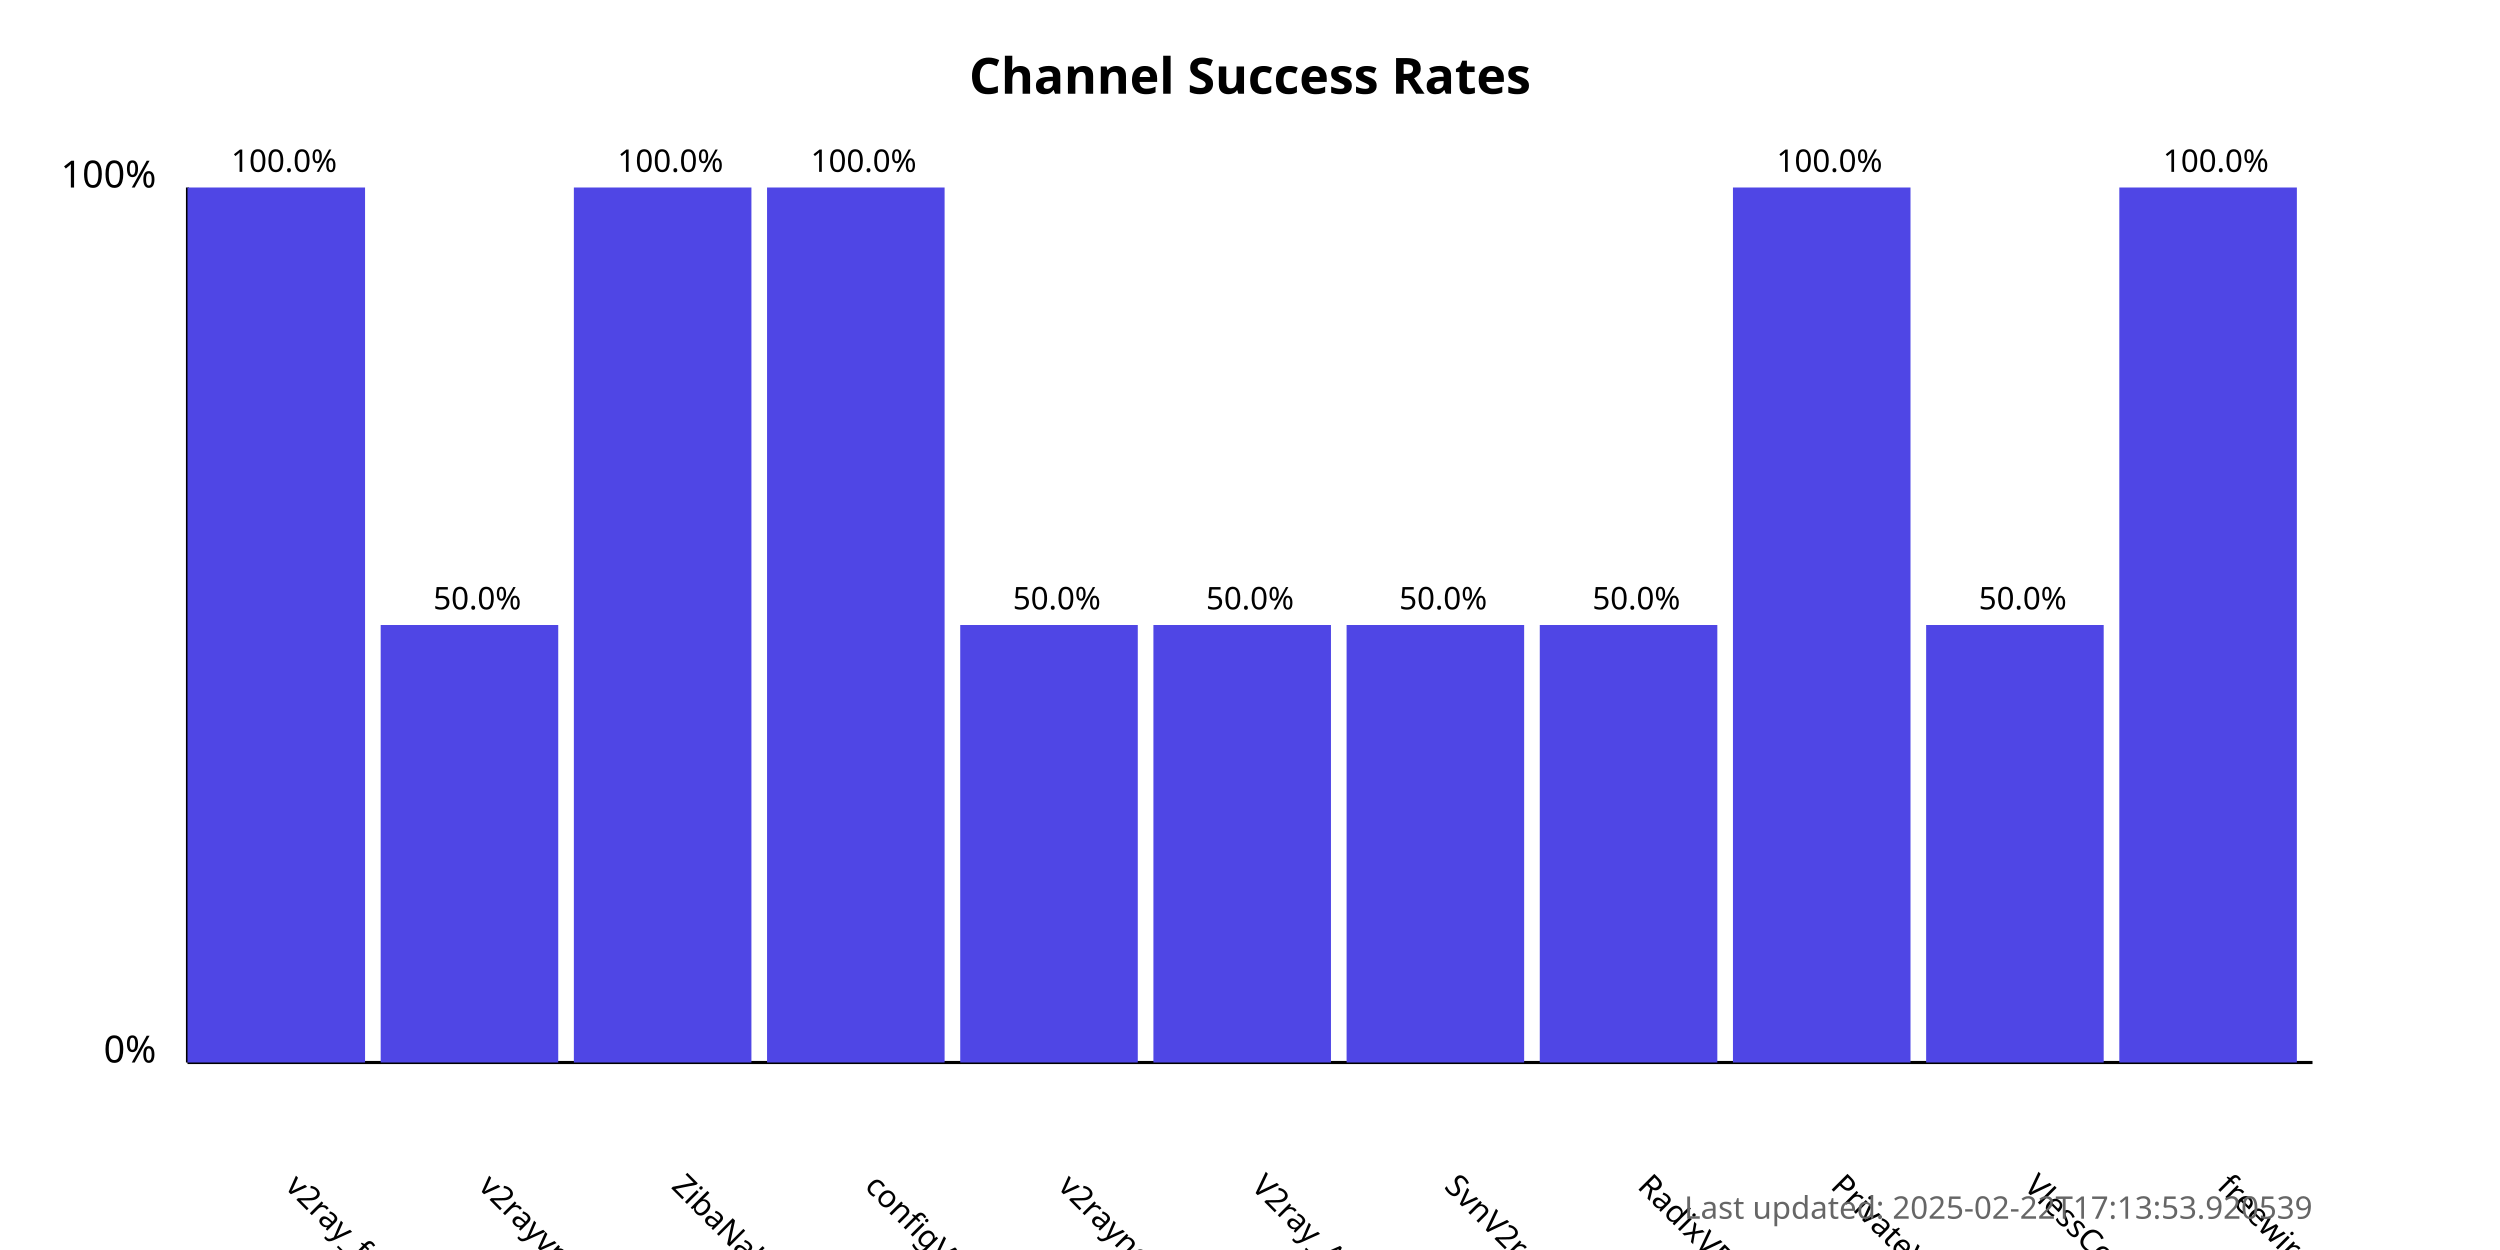
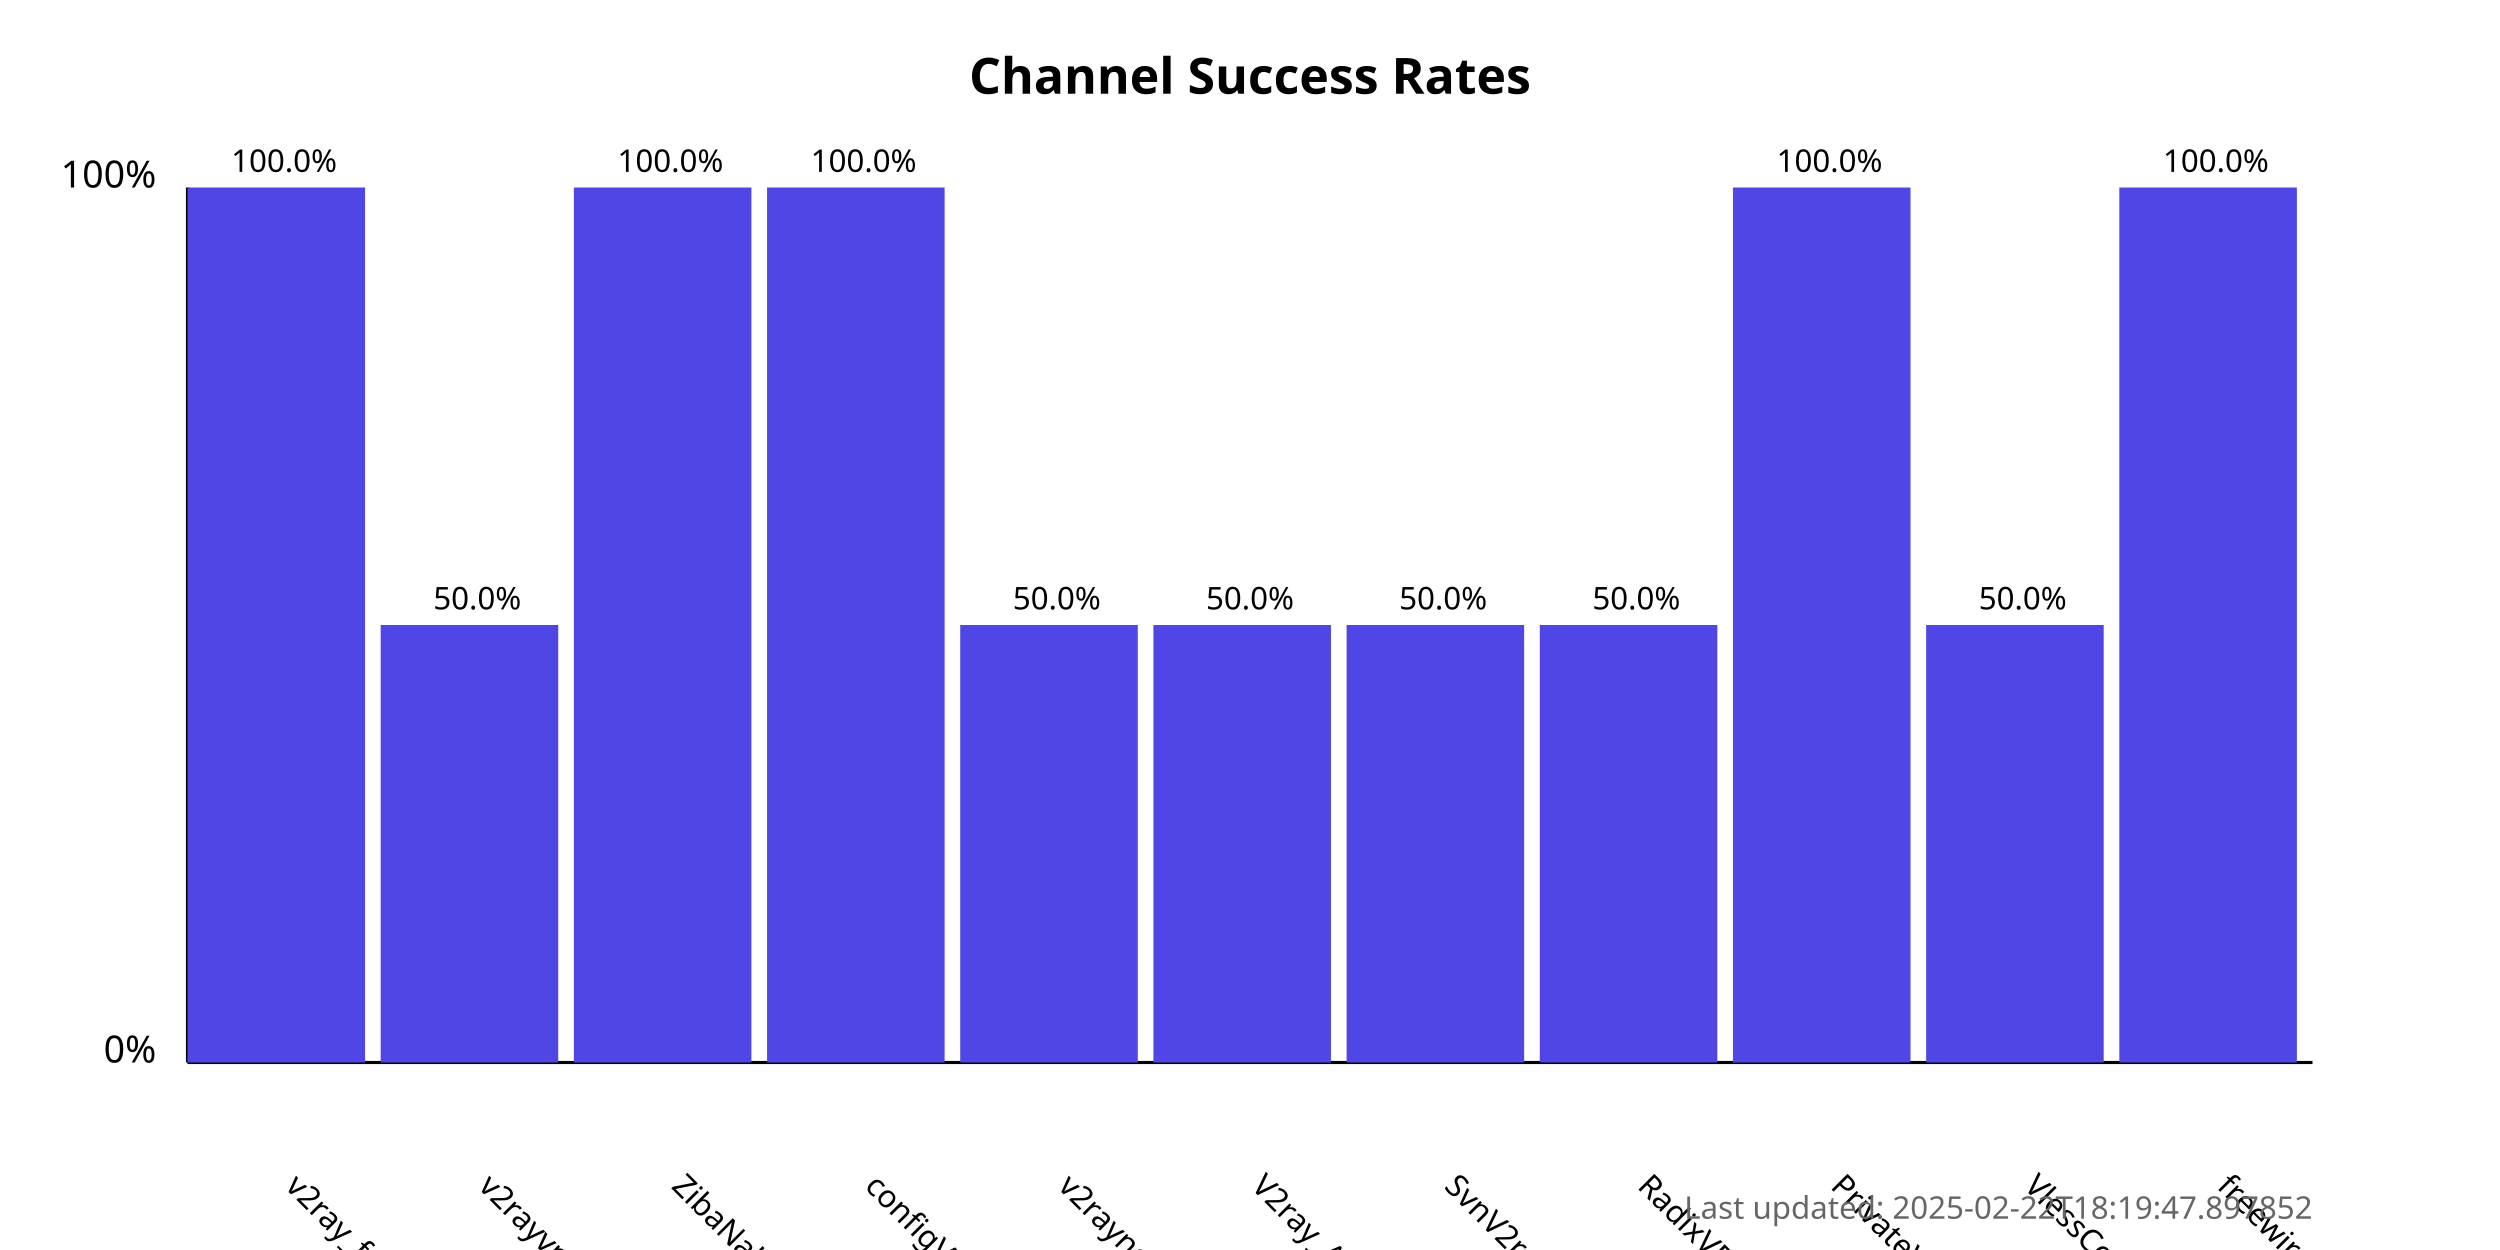
<svg xmlns="http://www.w3.org/2000/svg" width="800" height="400">
  <style>
            .chart-title { font: bold 16px sans-serif; }
            .axis-label { font: 12px sans-serif; }
            .tick-label { font: 10px sans-serif; }
            .bar { fill: #4f46e5; }
            .bar:hover { fill: #6366f1; }
            .timestamp { font: 10px sans-serif; fill: #666; }
        </style>
  <text x="400.0" y="30" text-anchor="middle" class="chart-title">
            Channel Success Rates
        </text>
  <line x1="60" y1="340" x2="60" y2="60" stroke="black" stroke-width="1" />
  <line x1="60" y1="340" x2="740" y2="340" stroke="black" stroke-width="1" />
  <text x="50" y="340" text-anchor="end" class="axis-label">0%</text>
  <text x="50" y="60" text-anchor="end" class="axis-label">100%</text>
  <g>
    <rect x="60" y="60.0" width="56.818" height="280.0" class="bar" />
    <text x="90.909" y="380" transform="rotate(45, 90.90909, 380)" text-anchor="start" class="tick-label">
                v2ray_free_conf
            </text>
    <text x="90.909" y="55.0" text-anchor="middle" class="tick-label">
                100.0%
            </text>
  </g>
  <g>
    <rect x="121.818" y="200.0" width="56.818" height="140.0" class="bar" />
    <text x="152.727" y="380" transform="rotate(45, 152.7273, 380)" text-anchor="start" class="tick-label">
                v2rayvpno
            </text>
    <text x="152.727" y="195.0" text-anchor="middle" class="tick-label">
                50.0%
            </text>
  </g>
  <g>
    <rect x="183.636" y="60.0" width="56.818" height="280.0" class="bar" />
    <text x="214.545" y="380" transform="rotate(45, 214.5455, 380)" text-anchor="start" class="tick-label">
                ZibaNabz
            </text>
    <text x="214.545" y="55.0" text-anchor="middle" class="tick-label">
                100.0%
            </text>
  </g>
  <g>
    <rect x="245.455" y="60.0" width="56.818" height="280.0" class="bar" />
    <text x="276.364" y="380" transform="rotate(45, 276.3636, 380)" text-anchor="start" class="tick-label">
                configV2rayForFree
            </text>
    <text x="276.364" y="55.0" text-anchor="middle" class="tick-label">
                100.0%
            </text>
  </g>
  <g>
    <rect x="307.273" y="200.0" width="56.818" height="140.0" class="bar" />
    <text x="338.182" y="380" transform="rotate(45, 338.1818, 380)" text-anchor="start" class="tick-label">
                v2rayngvpn
            </text>
    <text x="338.182" y="195.0" text-anchor="middle" class="tick-label">
                50.0%
            </text>
  </g>
  <g>
    <rect x="369.091" y="200.0" width="56.818" height="140.0" class="bar" />
    <text x="400.0" y="380" transform="rotate(45, 400.0, 380)" text-anchor="start" class="tick-label">
                V2ray_Alpha
            </text>
    <text x="400.0" y="195.0" text-anchor="middle" class="tick-label">
                50.0%
            </text>
  </g>
  <g>
    <rect x="430.909" y="200.0" width="56.818" height="140.0" class="bar" />
    <text x="461.818" y="380" transform="rotate(45, 461.8182, 380)" text-anchor="start" class="tick-label">
                SvnV2ray
            </text>
    <text x="461.818" y="195.0" text-anchor="middle" class="tick-label">
                50.0%
            </text>
  </g>
  <g>
    <rect x="492.727" y="200.0" width="56.818" height="140.0" class="bar" />
    <text x="523.636" y="380" transform="rotate(45, 523.6364, 380)" text-anchor="start" class="tick-label">
                RadixVPN
            </text>
    <text x="523.636" y="195.0" text-anchor="middle" class="tick-label">
                50.0%
            </text>
  </g>
  <g>
    <rect x="554.545" y="60.0" width="56.818" height="280.0" class="bar" />
    <text x="585.455" y="380" transform="rotate(45, 585.4545, 380)" text-anchor="start" class="tick-label">
                PrivateVPNs
            </text>
    <text x="585.455" y="55.0" text-anchor="middle" class="tick-label">
                100.0%
            </text>
  </g>
  <g>
    <rect x="616.364" y="200.0" width="56.818" height="140.0" class="bar" />
    <text x="647.273" y="380" transform="rotate(45, 647.2727, 380)" text-anchor="start" class="tick-label">
                VlessConfig
            </text>
    <text x="647.273" y="195.0" text-anchor="middle" class="tick-label">
                50.0%
            </text>
  </g>
  <g>
    <rect x="678.182" y="60.0" width="56.818" height="280.0" class="bar" />
    <text x="709.091" y="380" transform="rotate(45, 709.0909, 380)" text-anchor="start" class="tick-label">
                freewireguard
            </text>
    <text x="709.091" y="55.0" text-anchor="middle" class="tick-label">
                100.0%
            </text>
  </g>
  <text x="740" y="390" text-anchor="end" class="timestamp">
-             Last updated: 2025-02-22T17:13:53.920539
+             Last updated: 2025-02-22T18:19:47.897852
        </text>
</svg>
